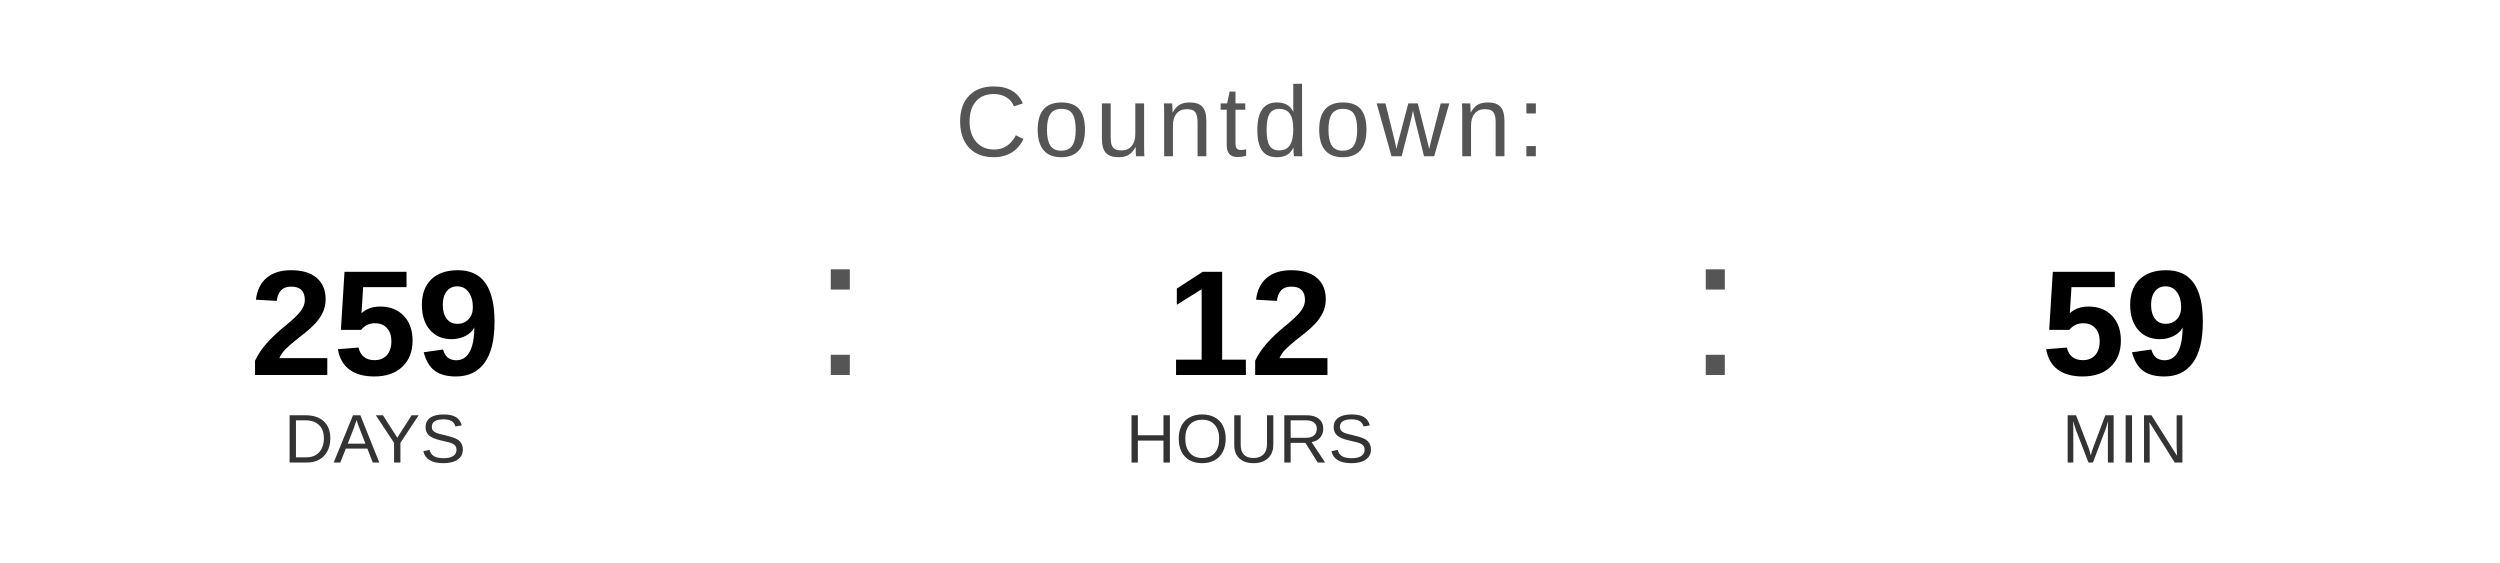
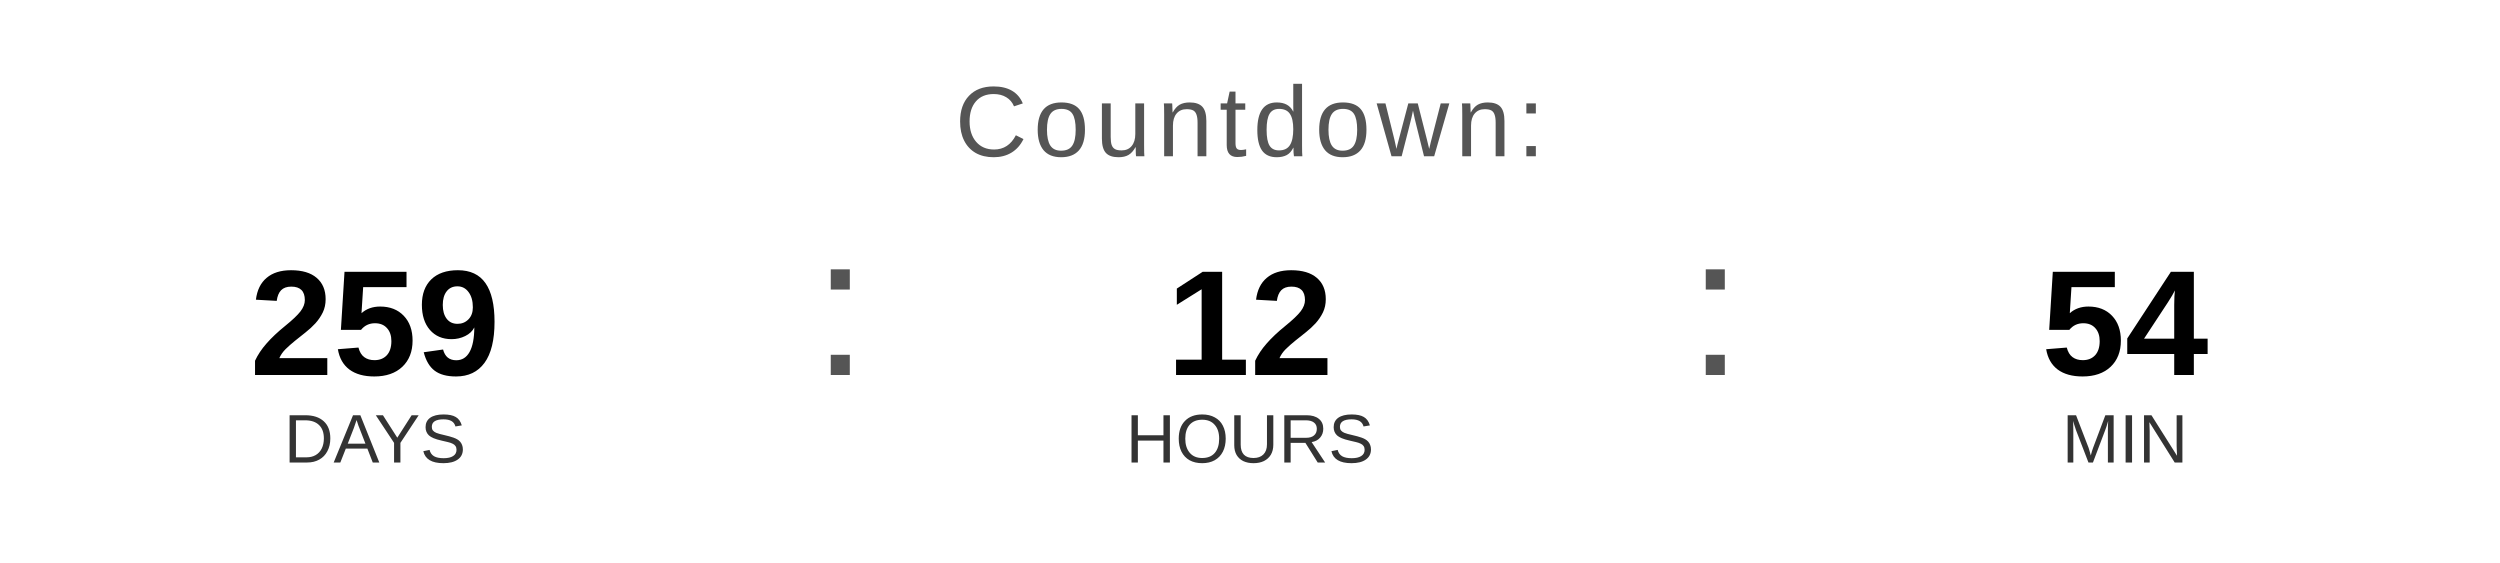
<svg xmlns="http://www.w3.org/2000/svg" width="400" height="90" viewBox="0 0 400 90">
  <text x="200" y="25" font-family="Arial, Helvetica, sans-serif" font-size="16" fill="#555555" text-anchor="middle" letter-spacing="1">
    Countdown:
  </text>
  <text x="60" y="60" font-family="Arial, Helvetica, sans-serif" font-size="24" font-weight="bold" fill="#000000" text-anchor="middle">259</text>
  <text x="60" y="74" font-family="Arial, Helvetica, sans-serif" font-size="11" fill="#333333" text-anchor="middle">DAYS</text>
  <text x="130" y="60" font-family="Arial, sans-serif" font-size="32" fill="#555555">:</text>
  <text x="200" y="60" font-family="Arial, Helvetica, sans-serif" font-size="24" font-weight="bold" fill="#000000" text-anchor="middle">12</text>
  <text x="200" y="74" font-family="Arial, Helvetica, sans-serif" font-size="11" fill="#333333" text-anchor="middle">HOURS</text>
  <text x="270" y="60" font-family="Arial, sans-serif" font-size="32" fill="#555555">:</text>
-   <text x="340" y="60" font-family="Arial, Helvetica, sans-serif" font-size="24" font-weight="bold" fill="#000000" text-anchor="middle">59</text>
+   <text x="340" y="60" font-family="Arial, Helvetica, sans-serif" font-size="24" font-weight="bold" fill="#000000" text-anchor="middle">54</text>
  <text x="340" y="74" font-family="Arial, Helvetica, sans-serif" font-size="11" fill="#333333" text-anchor="middle">MIN</text>
</svg>
